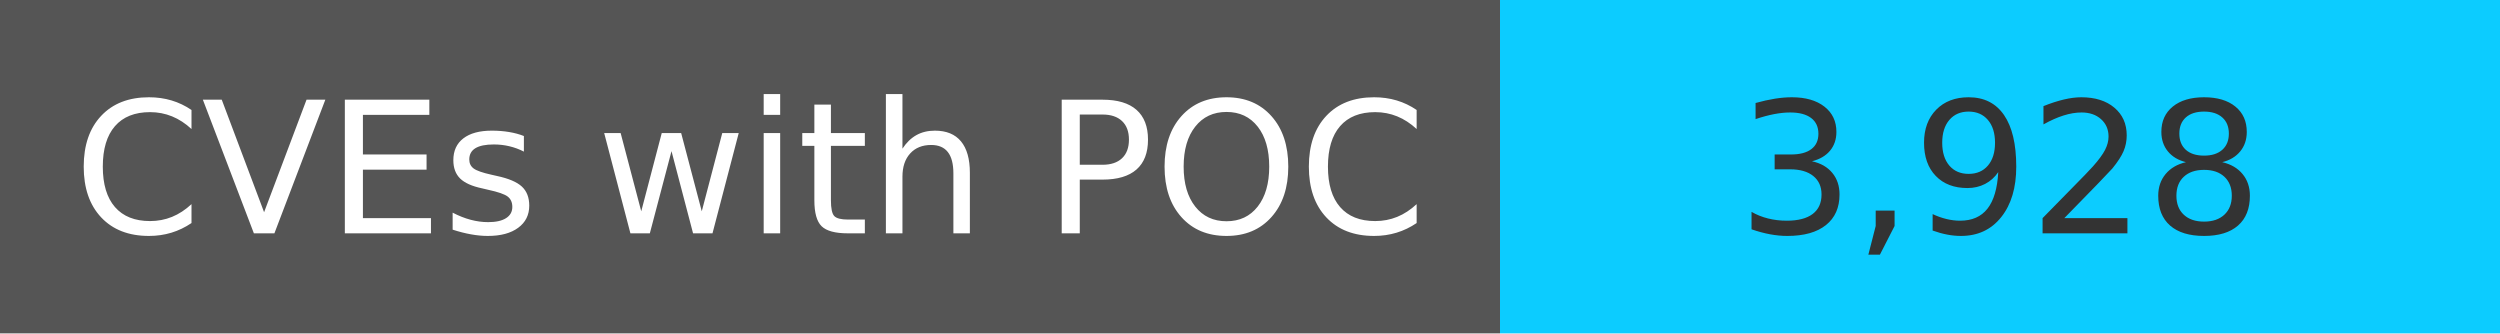
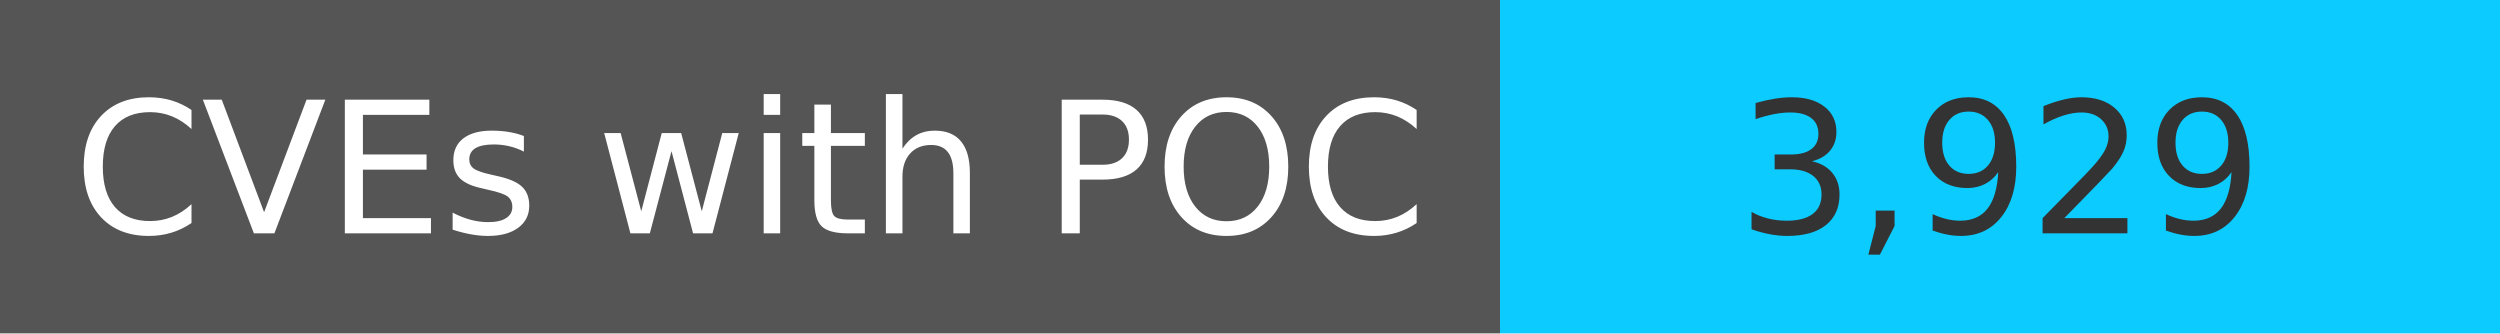
<svg xmlns="http://www.w3.org/2000/svg" width="150" height="20" role="img">
  <linearGradient id="s" x2="0" y2="100%">
    <stop offset="0" stop-color="#bbb" stop-opacity=".1" />
    <stop offset="1" stop-opacity=".1" />
  </linearGradient>
  <g>
    <rect width="90" height="20" fill="#555" />
    <rect x="90" width="267" height="20" fill="#0cccff" />
  </g>
  <g fill="#fff" text-anchor="middle" font-family="Verdana,Geneva,DejaVu Sans,sans-serif" text-rendering="geometricPrecision" font-size="110">
    <text x="450" y="140" transform="scale(.1)" fill="#fff">
            CVEs with POC
        </text>
    <text x="1200" y="140" transform="scale(.1)" fill="#333">
-             3,928
+             3,929
        </text>
  </g>
</svg>
